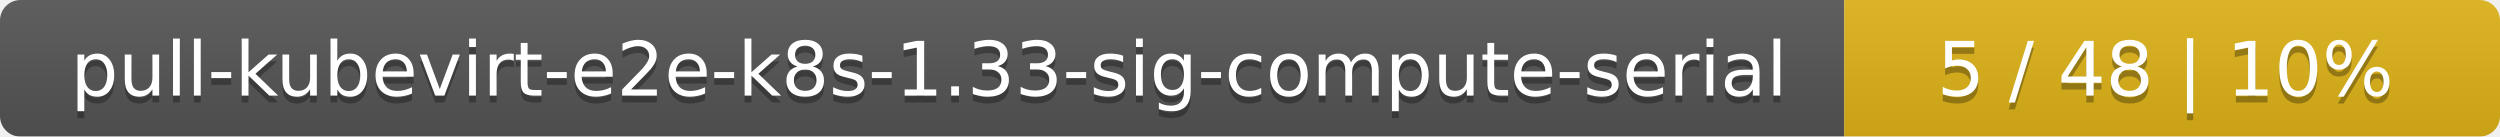
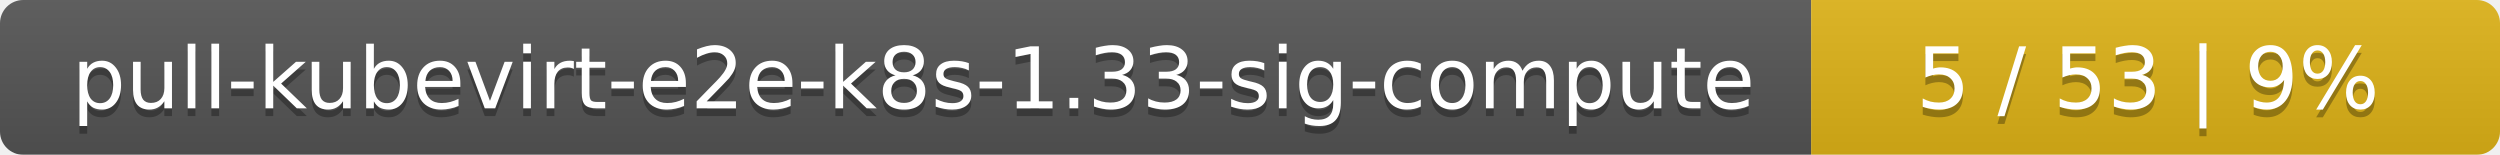
- <svg xmlns="http://www.w3.org/2000/svg" width="366" height="20">
+ <svg xmlns="http://www.w3.org/2000/svg" width="323" height="20">
  <linearGradient id="smooth" x2="0" y2="100%">
    <stop offset="0" stop-color="#bbb" stop-opacity=".1" />
    <stop offset="1" stop-opacity=".1" />
  </linearGradient>
  <mask id="round">
-     <rect width="366" height="20" rx="3" fill="#fff" />
+     <rect width="323" height="20" rx="3" fill="#fff" />
  </mask>
  <g mask="url(#round)">
-     <rect width="270" height="20" fill="#555" />
-     <rect x="270" width="96" height="20" fill="#dfb317" />
-     <rect width="366" height="20" fill="url(#smooth)" />
+     <rect width="234" height="20" fill="#555" />
+     <rect x="234" width="89" height="20" fill="#dfb317" />
+     <rect width="323" height="20" fill="url(#smooth)" />
  </g>
  <g fill="#fff" text-anchor="middle" font-family="DejaVu Sans,Verdana,Geneva,sans-serif" font-size="11">
-     <text x="136" y="15" fill="#010101" fill-opacity=".3">pull-kubevirt-e2e-k8s-1.33-sig-compute-serial</text>
-     <text x="136" y="14">pull-kubevirt-e2e-k8s-1.33-sig-compute-serial</text>
-     <text x="317" y="15" fill="#010101" fill-opacity=".3">5 / 48    |    10%</text>
-     <text x="317" y="14">5 / 48    |    10%</text>
+     <text x="118" y="15" fill="#010101" fill-opacity=".3">pull-kubevirt-e2e-k8s-1.33-sig-compute</text>
+     <text x="118" y="14">pull-kubevirt-e2e-k8s-1.33-sig-compute</text>
+     <text x="277.5" y="15" fill="#010101" fill-opacity=".3">5 / 53    |    9%</text>
+     <text x="277.5" y="14">5 / 53    |    9%</text>
  </g>
</svg>
